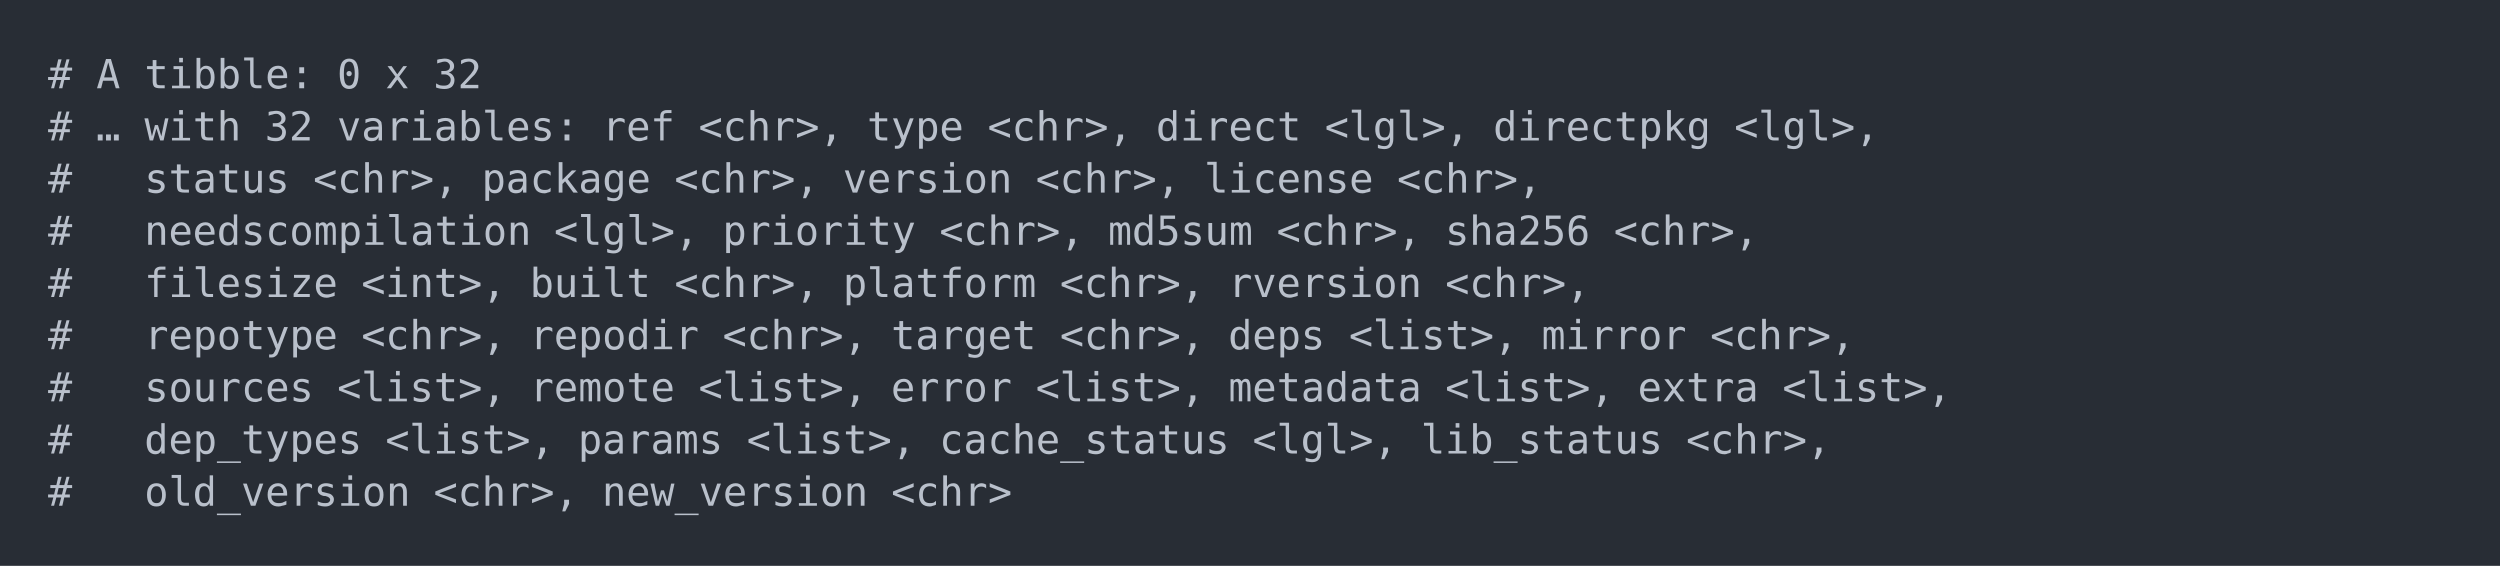
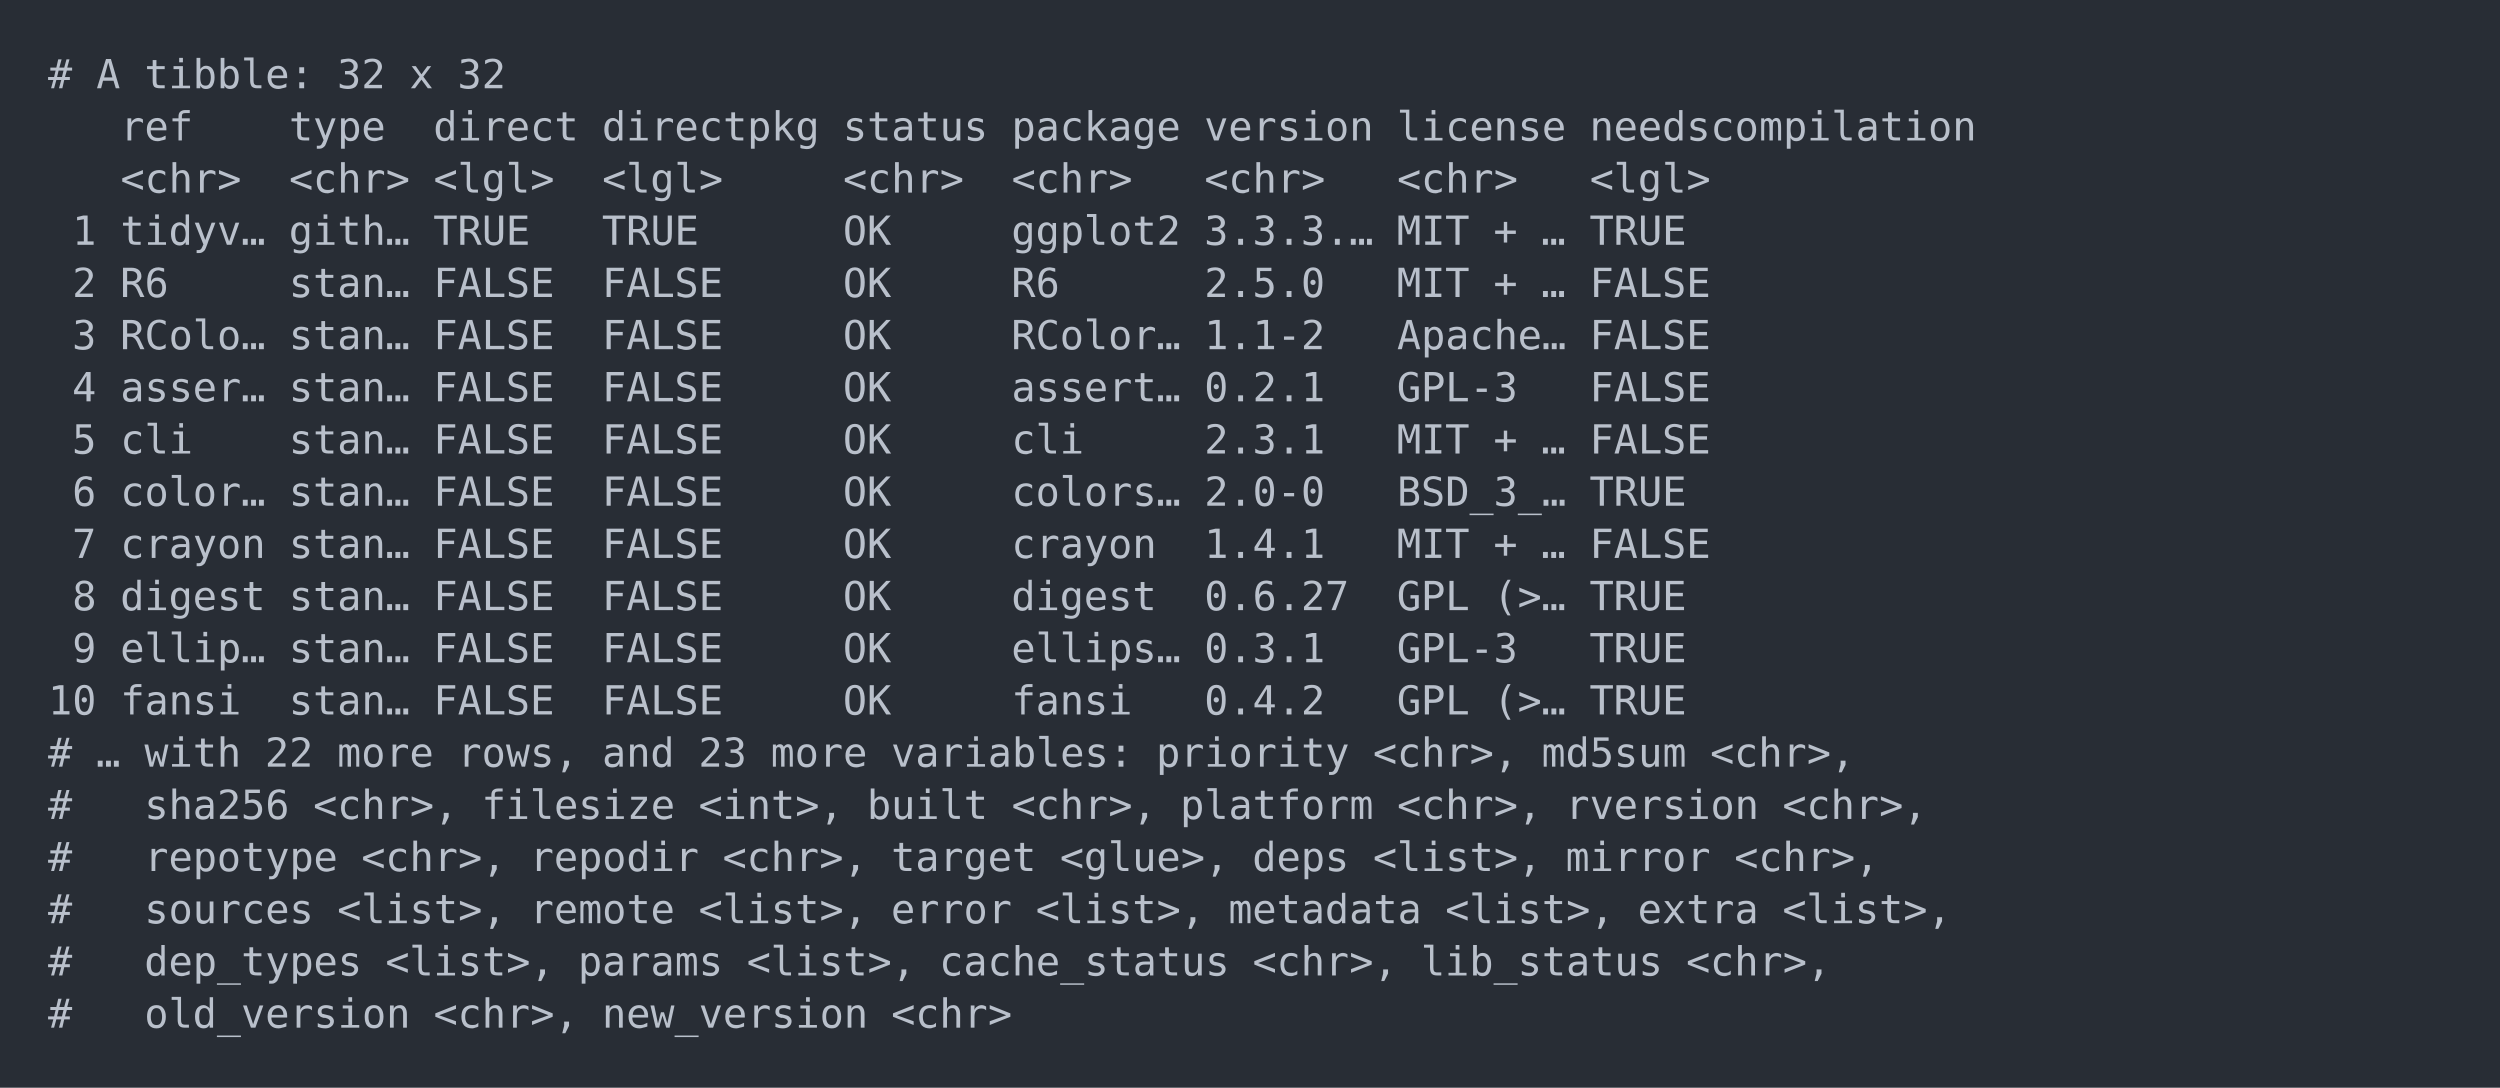
- <svg xmlns="http://www.w3.org/2000/svg" xmlns:xlink="http://www.w3.org/1999/xlink" width="1040" height="235.39">
-   <rect width="1040" height="235.39" rx="0" ry="0" class="a" />
-   <svg height="195.39" viewBox="0 0 100 19.539" width="1000" x="20" y="20">
+ <svg xmlns="http://www.w3.org/2000/svg" xmlns:xlink="http://www.w3.org/1999/xlink" width="1040" height="452.49">
+   <rect width="1040" height="452.49" rx="0" ry="0" class="a" />
+   <svg height="412.49" viewBox="0 0 100 41.249" width="1000" x="20" y="20">
    <style>.a{fill:rgb(40,45,53)}.b{font-family:'Fira Code',Monaco,Consolas,Menlo,'Bitstream Vera Sans Mono','Powerline Symbols',monospace}.c{fill:transparent}.d{fill:rgb(185,192,203);white-space:pre}</style>
    <g font-family="'Fira Code',Monaco,Consolas,Menlo,'Bitstream Vera Sans Mono','Powerline Symbols',monospace" font-size="1.67" class="b">
      <defs>
        <symbol id="a">
-           <rect height="10" width="100" x="0" y="0" class="c" />
+           <rect height="20" width="100" x="0" y="0" class="c" />
        </symbol>
      </defs>
-       <rect height="19.539" width="100" class="a" />
+       <rect height="41.249" width="100" class="a" />
      <svg x="0" y="0" width="100">
        <svg x="0">
          <use xlink:href="#a" />
          <text x="0" y="1.67" class="d">#</text>
          <text x="2.004" y="1.67" class="d">A</text>
          <text x="4.008" y="1.67" class="d">tibble:</text>
-           <text x="12.024" y="1.67" class="d">0</text>
-           <text x="14.028" y="1.67" class="d">x</text>
-           <text x="16.032" y="1.67" class="d">32</text>
-           <text x="0" y="3.841" class="d">#</text>
-           <text x="2.004" y="3.841" class="d">…</text>
-           <text x="4.008" y="3.841" class="d">with</text>
-           <text x="9.018" y="3.841" class="d">32</text>
-           <text x="12.024" y="3.841" class="d">variables:</text>
-           <text x="23.046" y="3.841" class="d">ref</text>
-           <text x="27.054" y="3.841" class="d">&lt;chr&gt;,</text>
-           <text x="34.068" y="3.841" class="d">type</text>
-           <text x="39.078" y="3.841" class="d">&lt;chr&gt;,</text>
-           <text x="46.092" y="3.841" class="d">direct</text>
-           <text x="53.106" y="3.841" class="d">&lt;lgl&gt;,</text>
-           <text x="60.12" y="3.841" class="d">directpkg</text>
-           <text x="70.14" y="3.841" class="d">&lt;lgl&gt;,</text>
-           <text x="0" y="6.012" class="d">#</text>
-           <text x="4.008" y="6.012" class="d">status</text>
-           <text x="11.022" y="6.012" class="d">&lt;chr&gt;,</text>
-           <text x="18.036" y="6.012" class="d">package</text>
-           <text x="26.052" y="6.012" class="d">&lt;chr&gt;,</text>
-           <text x="33.066" y="6.012" class="d">version</text>
-           <text x="41.082" y="6.012" class="d">&lt;chr&gt;,</text>
-           <text x="48.096" y="6.012" class="d">license</text>
-           <text x="56.112" y="6.012" class="d">&lt;chr&gt;,</text>
-           <text x="0" y="8.183" class="d">#</text>
-           <text x="4.008" y="8.183" class="d">needscompilation</text>
-           <text x="21.042" y="8.183" class="d">&lt;lgl&gt;,</text>
-           <text x="28.056" y="8.183" class="d">priority</text>
-           <text x="37.074" y="8.183" class="d">&lt;chr&gt;,</text>
-           <text x="44.088" y="8.183" class="d">md5sum</text>
-           <text x="51.102" y="8.183" class="d">&lt;chr&gt;,</text>
-           <text x="58.116" y="8.183" class="d">sha256</text>
-           <text x="65.13" y="8.183" class="d">&lt;chr&gt;,</text>
-           <text x="0" y="10.354" class="d">#</text>
-           <text x="4.008" y="10.354" class="d">filesize</text>
-           <text x="13.026" y="10.354" class="d">&lt;int&gt;,</text>
-           <text x="20.04" y="10.354" class="d">built</text>
-           <text x="26.052" y="10.354" class="d">&lt;chr&gt;,</text>
-           <text x="33.066" y="10.354" class="d">platform</text>
-           <text x="42.084" y="10.354" class="d">&lt;chr&gt;,</text>
-           <text x="49.098" y="10.354" class="d">rversion</text>
-           <text x="58.116" y="10.354" class="d">&lt;chr&gt;,</text>
-           <text x="0" y="12.525" class="d">#</text>
-           <text x="4.008" y="12.525" class="d">repotype</text>
-           <text x="13.026" y="12.525" class="d">&lt;chr&gt;,</text>
-           <text x="20.04" y="12.525" class="d">repodir</text>
-           <text x="28.056" y="12.525" class="d">&lt;chr&gt;,</text>
-           <text x="35.07" y="12.525" class="d">target</text>
-           <text x="42.084" y="12.525" class="d">&lt;chr&gt;,</text>
-           <text x="49.098" y="12.525" class="d">deps</text>
-           <text x="54.108" y="12.525" class="d">&lt;list&gt;,</text>
-           <text x="62.124" y="12.525" class="d">mirror</text>
-           <text x="69.138" y="12.525" class="d">&lt;chr&gt;,</text>
-           <text x="0" y="14.696" class="d">#</text>
-           <text x="4.008" y="14.696" class="d">sources</text>
-           <text x="12.024" y="14.696" class="d">&lt;list&gt;,</text>
-           <text x="20.04" y="14.696" class="d">remote</text>
-           <text x="27.054" y="14.696" class="d">&lt;list&gt;,</text>
-           <text x="35.07" y="14.696" class="d">error</text>
-           <text x="41.082" y="14.696" class="d">&lt;list&gt;,</text>
-           <text x="49.098" y="14.696" class="d">metadata</text>
-           <text x="58.116" y="14.696" class="d">&lt;list&gt;,</text>
-           <text x="66.132" y="14.696" class="d">extra</text>
-           <text x="72.144" y="14.696" class="d">&lt;list&gt;,</text>
-           <text x="0" y="16.867" class="d">#</text>
-           <text x="4.008" y="16.867" class="d">dep_types</text>
-           <text x="14.028" y="16.867" class="d">&lt;list&gt;,</text>
-           <text x="22.044" y="16.867" class="d">params</text>
-           <text x="29.058" y="16.867" class="d">&lt;list&gt;,</text>
-           <text x="37.074" y="16.867" class="d">cache_status</text>
-           <text x="50.1" y="16.867" class="d">&lt;lgl&gt;,</text>
-           <text x="57.114" y="16.867" class="d">lib_status</text>
-           <text x="68.136" y="16.867" class="d">&lt;chr&gt;,</text>
-           <text x="0" y="19.038" class="d">#</text>
-           <text x="4.008" y="19.038" class="d">old_version</text>
-           <text x="16.032" y="19.038" class="d">&lt;chr&gt;,</text>
-           <text x="23.046" y="19.038" class="d">new_version</text>
-           <text x="35.07" y="19.038" class="d">&lt;chr&gt;</text>
+           <text x="12.024" y="1.67" class="d">32</text>
+           <text x="15.03" y="1.67" class="d">x</text>
+           <text x="17.034" y="1.67" class="d">32</text>
+           <text x="3.006" y="3.841" class="d">ref</text>
+           <text x="10.02" y="3.841" class="d">type</text>
+           <text x="16.032" y="3.841" class="d">direct</text>
+           <text x="23.046" y="3.841" class="d">directpkg</text>
+           <text x="33.066" y="3.841" class="d">status</text>
+           <text x="40.08" y="3.841" class="d">package</text>
+           <text x="48.096" y="3.841" class="d">version</text>
+           <text x="56.112" y="3.841" class="d">license</text>
+           <text x="64.128" y="3.841" class="d">needscompilation</text>
+           <text x="3.006" y="6.012" class="d">&lt;chr&gt;</text>
+           <text x="10.02" y="6.012" class="d">&lt;chr&gt;</text>
+           <text x="16.032" y="6.012" class="d">&lt;lgl&gt;</text>
+           <text x="23.046" y="6.012" class="d">&lt;lgl&gt;</text>
+           <text x="33.066" y="6.012" class="d">&lt;chr&gt;</text>
+           <text x="40.08" y="6.012" class="d">&lt;chr&gt;</text>
+           <text x="48.096" y="6.012" class="d">&lt;chr&gt;</text>
+           <text x="56.112" y="6.012" class="d">&lt;chr&gt;</text>
+           <text x="64.128" y="6.012" class="d">&lt;lgl&gt;</text>
+           <text x="1.002" y="8.183" class="d">1</text>
+           <text x="3.006" y="8.183" class="d">tidyv…</text>
+           <text x="10.02" y="8.183" class="d">gith…</text>
+           <text x="16.032" y="8.183" class="d">TRUE</text>
+           <text x="23.046" y="8.183" class="d">TRUE</text>
+           <text x="33.066" y="8.183" class="d">OK</text>
+           <text x="40.08" y="8.183" class="d">ggplot2</text>
+           <text x="48.096" y="8.183" class="d">3.3.3.…</text>
+           <text x="56.112" y="8.183" class="d">MIT</text>
+           <text x="60.12" y="8.183" class="d">+</text>
+           <text x="62.124" y="8.183" class="d">…</text>
+           <text x="64.128" y="8.183" class="d">TRUE</text>
+           <text x="1.002" y="10.354" class="d">2</text>
+           <text x="3.006" y="10.354" class="d">R6</text>
+           <text x="10.02" y="10.354" class="d">stan…</text>
+           <text x="16.032" y="10.354" class="d">FALSE</text>
+           <text x="23.046" y="10.354" class="d">FALSE</text>
+           <text x="33.066" y="10.354" class="d">OK</text>
+           <text x="40.08" y="10.354" class="d">R6</text>
+           <text x="48.096" y="10.354" class="d">2.5.0</text>
+           <text x="56.112" y="10.354" class="d">MIT</text>
+           <text x="60.12" y="10.354" class="d">+</text>
+           <text x="62.124" y="10.354" class="d">…</text>
+           <text x="64.128" y="10.354" class="d">FALSE</text>
+           <text x="1.002" y="12.525" class="d">3</text>
+           <text x="3.006" y="12.525" class="d">RColo…</text>
+           <text x="10.02" y="12.525" class="d">stan…</text>
+           <text x="16.032" y="12.525" class="d">FALSE</text>
+           <text x="23.046" y="12.525" class="d">FALSE</text>
+           <text x="33.066" y="12.525" class="d">OK</text>
+           <text x="40.08" y="12.525" class="d">RColor…</text>
+           <text x="48.096" y="12.525" class="d">1.1-2</text>
+           <text x="56.112" y="12.525" class="d">Apache…</text>
+           <text x="64.128" y="12.525" class="d">FALSE</text>
+           <text x="1.002" y="14.696" class="d">4</text>
+           <text x="3.006" y="14.696" class="d">asser…</text>
+           <text x="10.02" y="14.696" class="d">stan…</text>
+           <text x="16.032" y="14.696" class="d">FALSE</text>
+           <text x="23.046" y="14.696" class="d">FALSE</text>
+           <text x="33.066" y="14.696" class="d">OK</text>
+           <text x="40.08" y="14.696" class="d">assert…</text>
+           <text x="48.096" y="14.696" class="d">0.2.1</text>
+           <text x="56.112" y="14.696" class="d">GPL-3</text>
+           <text x="64.128" y="14.696" class="d">FALSE</text>
+           <text x="1.002" y="16.867" class="d">5</text>
+           <text x="3.006" y="16.867" class="d">cli</text>
+           <text x="10.02" y="16.867" class="d">stan…</text>
+           <text x="16.032" y="16.867" class="d">FALSE</text>
+           <text x="23.046" y="16.867" class="d">FALSE</text>
+           <text x="33.066" y="16.867" class="d">OK</text>
+           <text x="40.08" y="16.867" class="d">cli</text>
+           <text x="48.096" y="16.867" class="d">2.3.1</text>
+           <text x="56.112" y="16.867" class="d">MIT</text>
+           <text x="60.12" y="16.867" class="d">+</text>
+           <text x="62.124" y="16.867" class="d">…</text>
+           <text x="64.128" y="16.867" class="d">FALSE</text>
+           <text x="1.002" y="19.038" class="d">6</text>
+           <text x="3.006" y="19.038" class="d">color…</text>
+           <text x="10.02" y="19.038" class="d">stan…</text>
+           <text x="16.032" y="19.038" class="d">FALSE</text>
+           <text x="23.046" y="19.038" class="d">FALSE</text>
+           <text x="33.066" y="19.038" class="d">OK</text>
+           <text x="40.08" y="19.038" class="d">colors…</text>
+           <text x="48.096" y="19.038" class="d">2.0-0</text>
+           <text x="56.112" y="19.038" class="d">BSD_3_…</text>
+           <text x="64.128" y="19.038" class="d">TRUE</text>
+           <text x="1.002" y="21.209" class="d">7</text>
+           <text x="3.006" y="21.209" class="d">crayon</text>
+           <text x="10.02" y="21.209" class="d">stan…</text>
+           <text x="16.032" y="21.209" class="d">FALSE</text>
+           <text x="23.046" y="21.209" class="d">FALSE</text>
+           <text x="33.066" y="21.209" class="d">OK</text>
+           <text x="40.08" y="21.209" class="d">crayon</text>
+           <text x="48.096" y="21.209" class="d">1.4.1</text>
+           <text x="56.112" y="21.209" class="d">MIT</text>
+           <text x="60.12" y="21.209" class="d">+</text>
+           <text x="62.124" y="21.209" class="d">…</text>
+           <text x="64.128" y="21.209" class="d">FALSE</text>
+           <text x="1.002" y="23.38" class="d">8</text>
+           <text x="3.006" y="23.38" class="d">digest</text>
+           <text x="10.02" y="23.38" class="d">stan…</text>
+           <text x="16.032" y="23.38" class="d">FALSE</text>
+           <text x="23.046" y="23.38" class="d">FALSE</text>
+           <text x="33.066" y="23.38" class="d">OK</text>
+           <text x="40.08" y="23.38" class="d">digest</text>
+           <text x="48.096" y="23.38" class="d">0.6.27</text>
+           <text x="56.112" y="23.38" class="d">GPL</text>
+           <text x="60.12" y="23.38" class="d">(&gt;…</text>
+           <text x="64.128" y="23.38" class="d">TRUE</text>
+           <text x="1.002" y="25.551" class="d">9</text>
+           <text x="3.006" y="25.551" class="d">ellip…</text>
+           <text x="10.02" y="25.551" class="d">stan…</text>
+           <text x="16.032" y="25.551" class="d">FALSE</text>
+           <text x="23.046" y="25.551" class="d">FALSE</text>
+           <text x="33.066" y="25.551" class="d">OK</text>
+           <text x="40.08" y="25.551" class="d">ellips…</text>
+           <text x="48.096" y="25.551" class="d">0.3.1</text>
+           <text x="56.112" y="25.551" class="d">GPL-3</text>
+           <text x="64.128" y="25.551" class="d">TRUE</text>
+           <text x="0" y="27.722" class="d">10</text>
+           <text x="3.006" y="27.722" class="d">fansi</text>
+           <text x="10.02" y="27.722" class="d">stan…</text>
+           <text x="16.032" y="27.722" class="d">FALSE</text>
+           <text x="23.046" y="27.722" class="d">FALSE</text>
+           <text x="33.066" y="27.722" class="d">OK</text>
+           <text x="40.08" y="27.722" class="d">fansi</text>
+           <text x="48.096" y="27.722" class="d">0.4.2</text>
+           <text x="56.112" y="27.722" class="d">GPL</text>
+           <text x="60.12" y="27.722" class="d">(&gt;…</text>
+           <text x="64.128" y="27.722" class="d">TRUE</text>
+           <text x="0" y="29.893" class="d">#</text>
+           <text x="2.004" y="29.893" class="d">…</text>
+           <text x="4.008" y="29.893" class="d">with</text>
+           <text x="9.018" y="29.893" class="d">22</text>
+           <text x="12.024" y="29.893" class="d">more</text>
+           <text x="17.034" y="29.893" class="d">rows,</text>
+           <text x="23.046" y="29.893" class="d">and</text>
+           <text x="27.054" y="29.893" class="d">23</text>
+           <text x="30.06" y="29.893" class="d">more</text>
+           <text x="35.07" y="29.893" class="d">variables:</text>
+           <text x="46.092" y="29.893" class="d">priority</text>
+           <text x="55.11" y="29.893" class="d">&lt;chr&gt;,</text>
+           <text x="62.124" y="29.893" class="d">md5sum</text>
+           <text x="69.138" y="29.893" class="d">&lt;chr&gt;,</text>
+           <text x="0" y="32.064" class="d">#</text>
+           <text x="4.008" y="32.064" class="d">sha256</text>
+           <text x="11.022" y="32.064" class="d">&lt;chr&gt;,</text>
+           <text x="18.036" y="32.064" class="d">filesize</text>
+           <text x="27.054" y="32.064" class="d">&lt;int&gt;,</text>
+           <text x="34.068" y="32.064" class="d">built</text>
+           <text x="40.08" y="32.064" class="d">&lt;chr&gt;,</text>
+           <text x="47.094" y="32.064" class="d">platform</text>
+           <text x="56.112" y="32.064" class="d">&lt;chr&gt;,</text>
+           <text x="63.126" y="32.064" class="d">rversion</text>
+           <text x="72.144" y="32.064" class="d">&lt;chr&gt;,</text>
+           <text x="0" y="34.235" class="d">#</text>
+           <text x="4.008" y="34.235" class="d">repotype</text>
+           <text x="13.026" y="34.235" class="d">&lt;chr&gt;,</text>
+           <text x="20.04" y="34.235" class="d">repodir</text>
+           <text x="28.056" y="34.235" class="d">&lt;chr&gt;,</text>
+           <text x="35.07" y="34.235" class="d">target</text>
+           <text x="42.084" y="34.235" class="d">&lt;glue&gt;,</text>
+           <text x="50.1" y="34.235" class="d">deps</text>
+           <text x="55.11" y="34.235" class="d">&lt;list&gt;,</text>
+           <text x="63.126" y="34.235" class="d">mirror</text>
+           <text x="70.14" y="34.235" class="d">&lt;chr&gt;,</text>
+           <text x="0" y="36.406" class="d">#</text>
+           <text x="4.008" y="36.406" class="d">sources</text>
+           <text x="12.024" y="36.406" class="d">&lt;list&gt;,</text>
+           <text x="20.04" y="36.406" class="d">remote</text>
+           <text x="27.054" y="36.406" class="d">&lt;list&gt;,</text>
+           <text x="35.07" y="36.406" class="d">error</text>
+           <text x="41.082" y="36.406" class="d">&lt;list&gt;,</text>
+           <text x="49.098" y="36.406" class="d">metadata</text>
+           <text x="58.116" y="36.406" class="d">&lt;list&gt;,</text>
+           <text x="66.132" y="36.406" class="d">extra</text>
+           <text x="72.144" y="36.406" class="d">&lt;list&gt;,</text>
+           <text x="0" y="38.577" class="d">#</text>
+           <text x="4.008" y="38.577" class="d">dep_types</text>
+           <text x="14.028" y="38.577" class="d">&lt;list&gt;,</text>
+           <text x="22.044" y="38.577" class="d">params</text>
+           <text x="29.058" y="38.577" class="d">&lt;list&gt;,</text>
+           <text x="37.074" y="38.577" class="d">cache_status</text>
+           <text x="50.1" y="38.577" class="d">&lt;chr&gt;,</text>
+           <text x="57.114" y="38.577" class="d">lib_status</text>
+           <text x="68.136" y="38.577" class="d">&lt;chr&gt;,</text>
+           <text x="0" y="40.748" class="d">#</text>
+           <text x="4.008" y="40.748" class="d">old_version</text>
+           <text x="16.032" y="40.748" class="d">&lt;chr&gt;,</text>
+           <text x="23.046" y="40.748" class="d">new_version</text>
+           <text x="35.07" y="40.748" class="d">&lt;chr&gt;</text>
        </svg>
      </svg>
    </g>
  </svg>
</svg>
